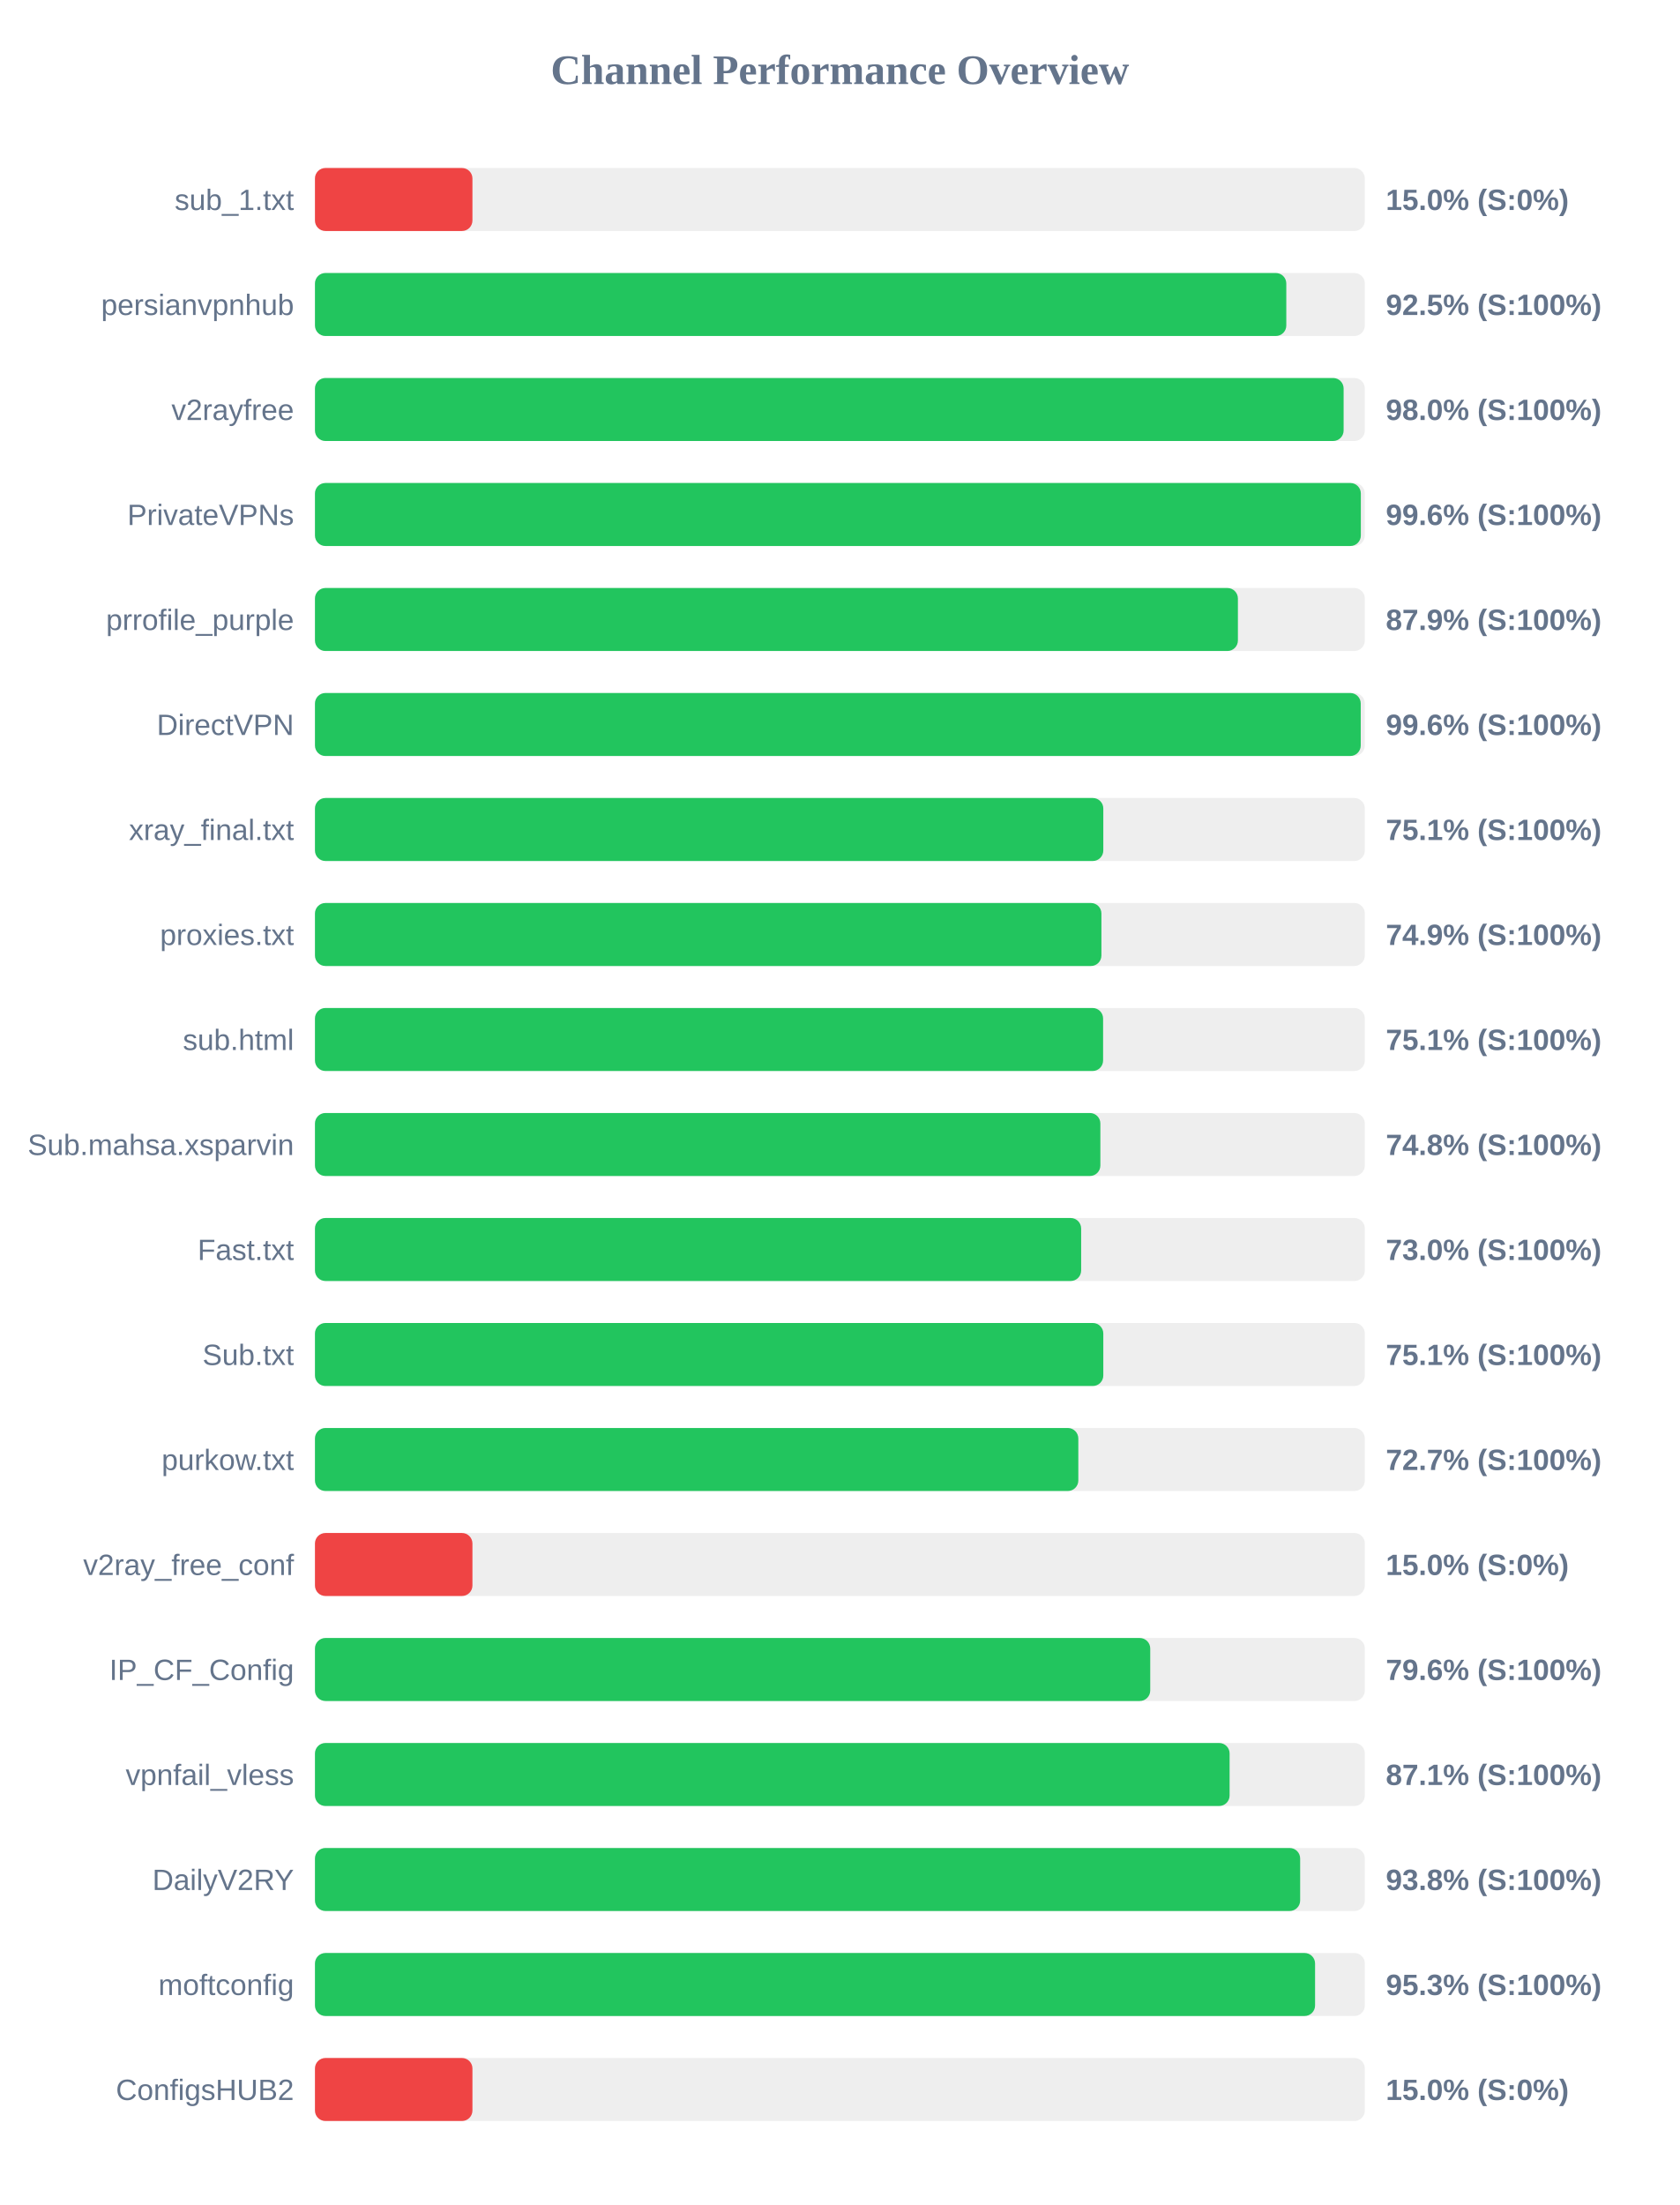
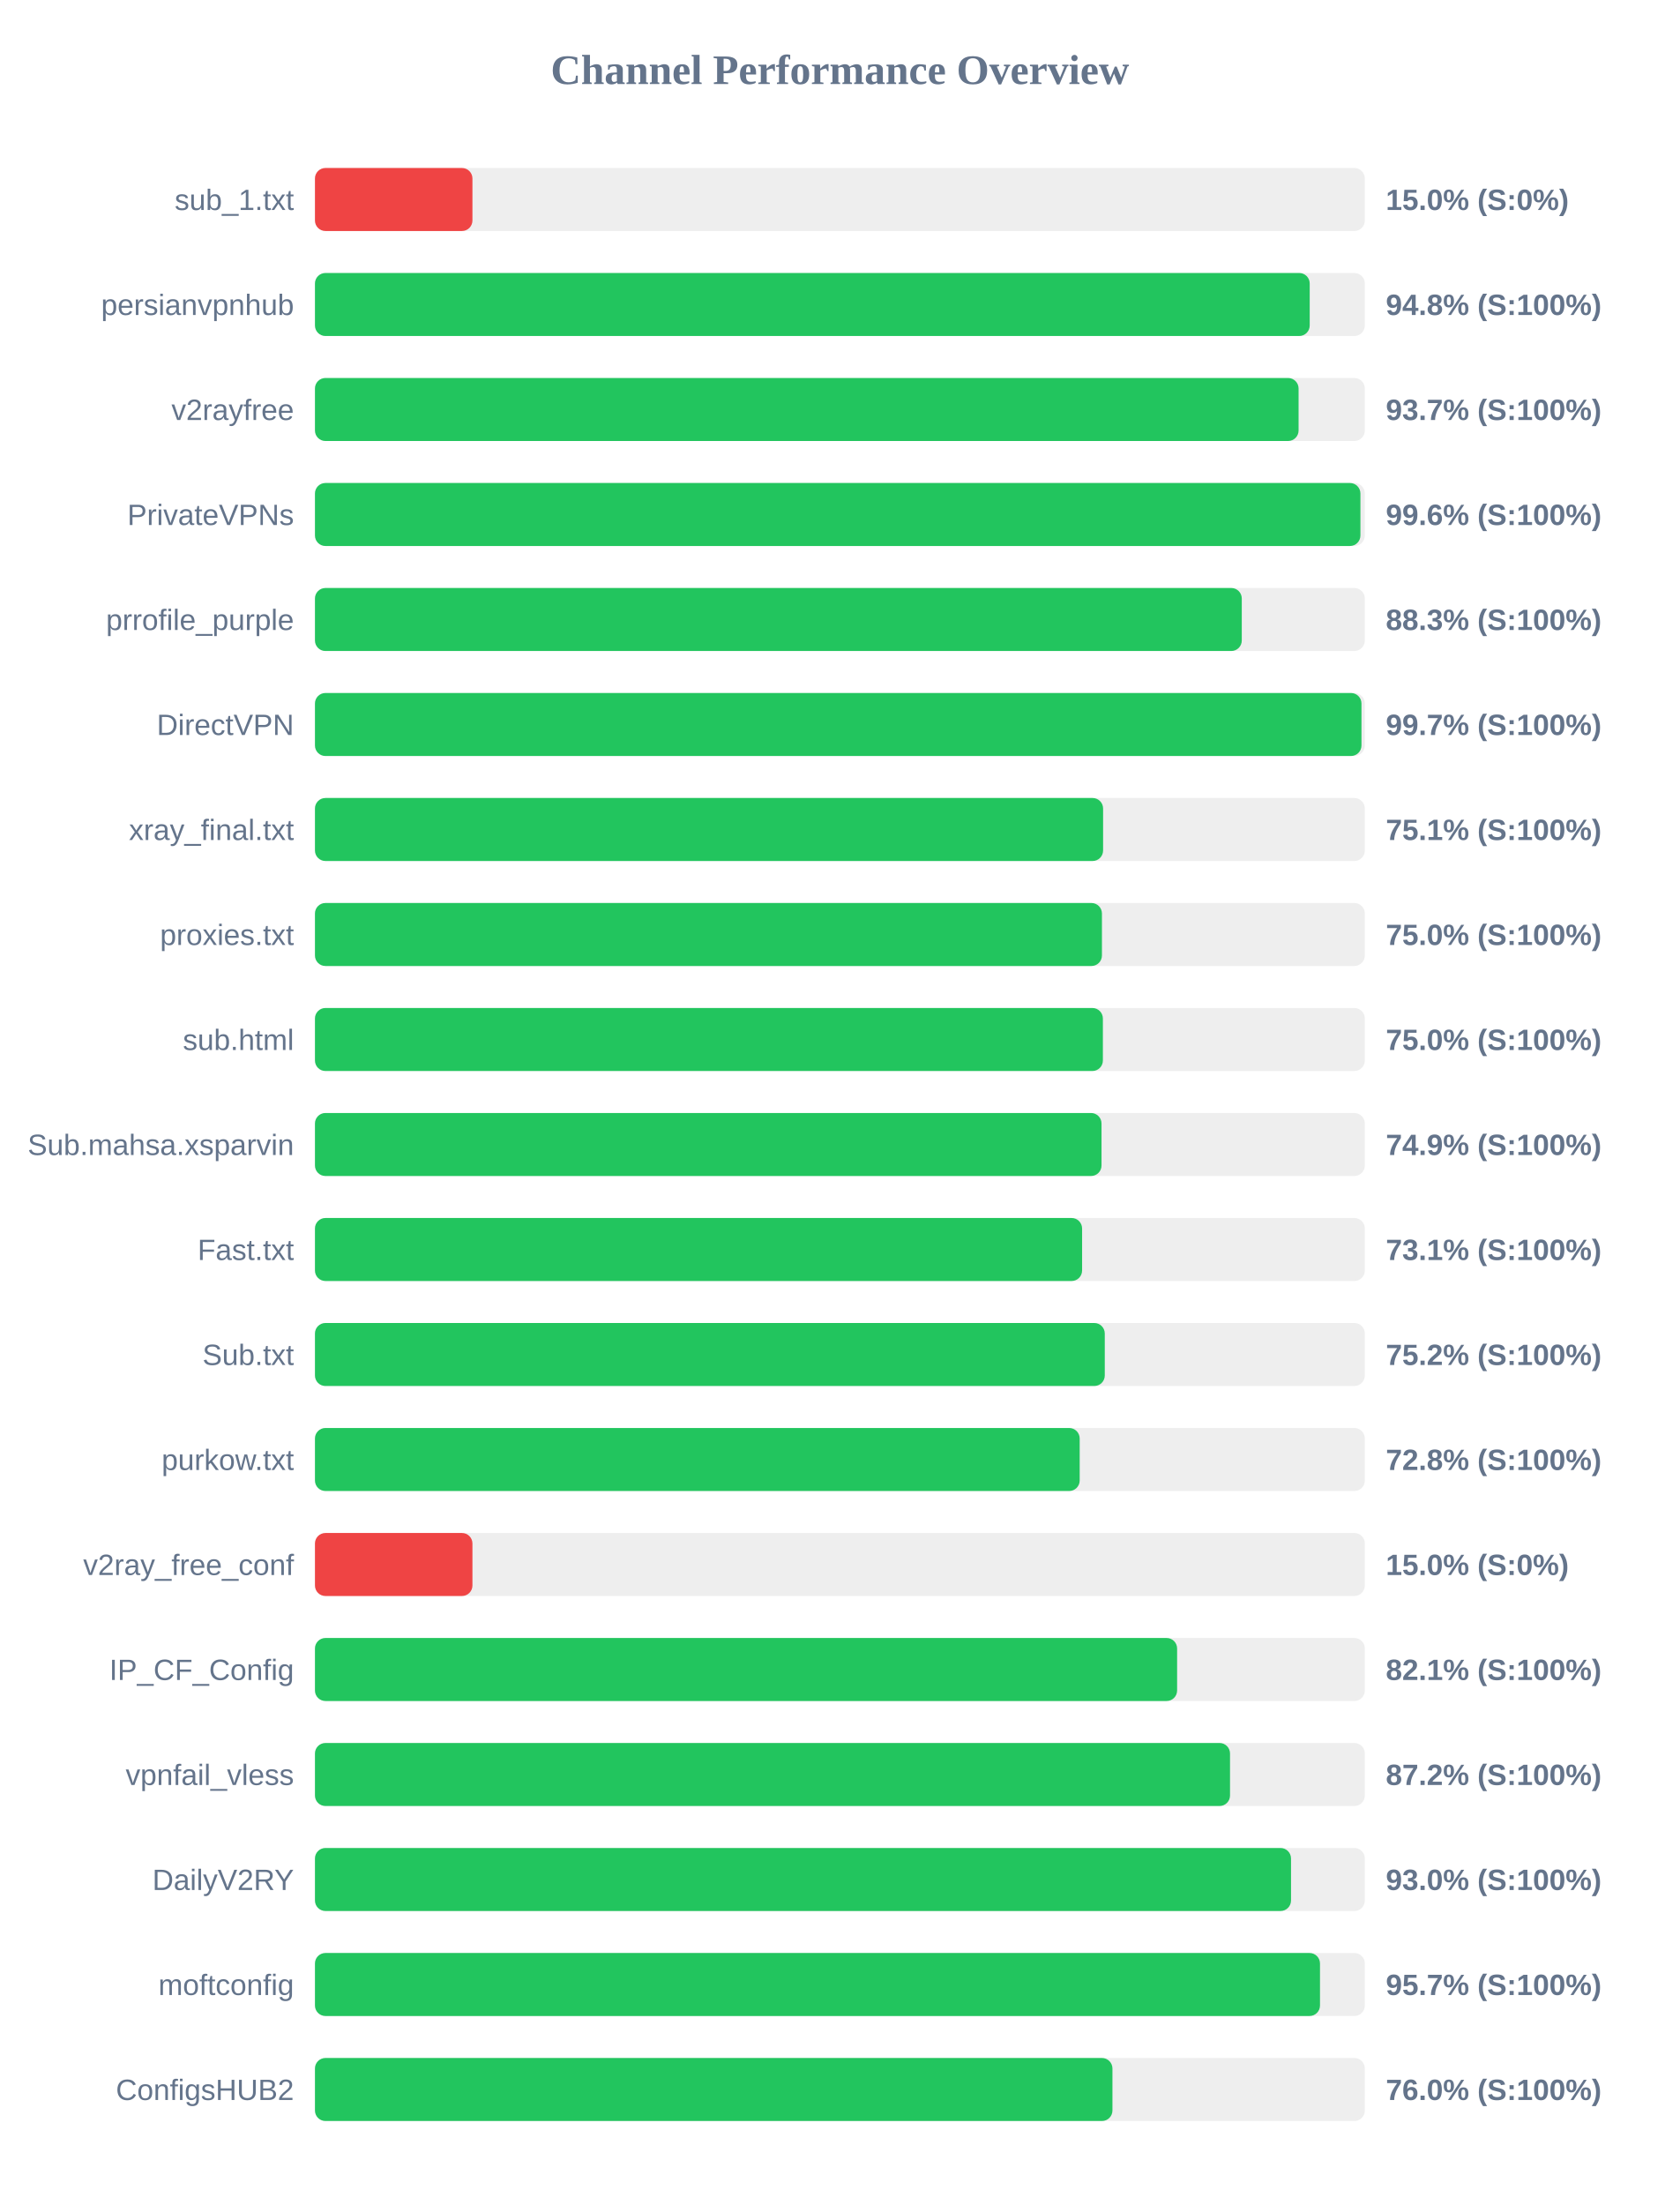
<svg xmlns="http://www.w3.org/2000/svg" width="800" height="1050" version="1.1">
  <style>
        .row { font: 14px Arial; fill: #64748b; }
        .score { font: bold 14px Arial; fill: #64748b; }
    </style>
  <text x="400" y="40" text-anchor="middle" font-size="20px" font-weight="bold" fill="#64748b">Channel Performance Overview</text>
  <rect x="150" y="80" width="500" height="30" fill="#eee" rx="5" />
  <rect x="150" y="80" width="75.0" height="30" fill="#ef4444" rx="5" />
  <text x="140" y="100" text-anchor="end" class="row">sub_1.txt</text>
  <text x="660" y="100" text-anchor="start" class="score">15.0% (S:0%)</text>
  <rect x="150" y="130" width="500" height="30" fill="#eee" rx="5" />
-   <rect x="150" y="130" width="462.6" height="30" fill="#22c55e" rx="5" />
+   <rect x="150" y="130" width="473.75" height="30" fill="#22c55e" rx="5" />
  <text x="140" y="150" text-anchor="end" class="row">persianvpnhub</text>
-   <text x="660" y="150" text-anchor="start" class="score">92.5% (S:100%)</text>
+   <text x="660" y="150" text-anchor="start" class="score">94.8% (S:100%)</text>
  <rect x="150" y="180" width="500" height="30" fill="#eee" rx="5" />
-   <rect x="150" y="180" width="489.9" height="30" fill="#22c55e" rx="5" />
+   <rect x="150" y="180" width="468.45" height="30" fill="#22c55e" rx="5" />
  <text x="140" y="200" text-anchor="end" class="row">v2rayfree</text>
-   <text x="660" y="200" text-anchor="start" class="score">98.0% (S:100%)</text>
+   <text x="660" y="200" text-anchor="start" class="score">93.7% (S:100%)</text>
  <rect x="150" y="230" width="500" height="30" fill="#eee" rx="5" />
-   <rect x="150" y="230" width="498.1" height="30" fill="#22c55e" rx="5" />
+   <rect x="150" y="230" width="497.9" height="30" fill="#22c55e" rx="5" />
  <text x="140" y="250" text-anchor="end" class="row">PrivateVPNs</text>
  <text x="660" y="250" text-anchor="start" class="score">99.6% (S:100%)</text>
  <rect x="150" y="280" width="500" height="30" fill="#eee" rx="5" />
-   <rect x="150" y="280" width="439.55" height="30" fill="#22c55e" rx="5" />
+   <rect x="150" y="280" width="441.4" height="30" fill="#22c55e" rx="5" />
  <text x="140" y="300" text-anchor="end" class="row">prrofile_purple</text>
-   <text x="660" y="300" text-anchor="start" class="score">87.9% (S:100%)</text>
+   <text x="660" y="300" text-anchor="start" class="score">88.3% (S:100%)</text>
  <rect x="150" y="330" width="500" height="30" fill="#eee" rx="5" />
-   <rect x="150" y="330" width="498.05" height="30" fill="#22c55e" rx="5" />
+   <rect x="150" y="330" width="498.4" height="30" fill="#22c55e" rx="5" />
  <text x="140" y="350" text-anchor="end" class="row">DirectVPN</text>
-   <text x="660" y="350" text-anchor="start" class="score">99.6% (S:100%)</text>
+   <text x="660" y="350" text-anchor="start" class="score">99.7% (S:100%)</text>
  <rect x="150" y="380" width="500" height="30" fill="#eee" rx="5" />
-   <rect x="150" y="380" width="375.45" height="30" fill="#22c55e" rx="5" />
+   <rect x="150" y="380" width="375.35" height="30" fill="#22c55e" rx="5" />
  <text x="140" y="400" text-anchor="end" class="row">xray_final.txt</text>
  <text x="660" y="400" text-anchor="start" class="score">75.1% (S:100%)</text>
  <rect x="150" y="430" width="500" height="30" fill="#eee" rx="5" />
-   <rect x="150" y="430" width="374.55" height="30" fill="#22c55e" rx="5" />
+   <rect x="150" y="430" width="374.8" height="30" fill="#22c55e" rx="5" />
  <text x="140" y="450" text-anchor="end" class="row">proxies.txt</text>
-   <text x="660" y="450" text-anchor="start" class="score">74.9% (S:100%)</text>
+   <text x="660" y="450" text-anchor="start" class="score">75.0% (S:100%)</text>
  <rect x="150" y="480" width="500" height="30" fill="#eee" rx="5" />
-   <rect x="150" y="480" width="375.35" height="30" fill="#22c55e" rx="5" />
+   <rect x="150" y="480" width="375.25" height="30" fill="#22c55e" rx="5" />
  <text x="140" y="500" text-anchor="end" class="row">sub.html</text>
-   <text x="660" y="500" text-anchor="start" class="score">75.1% (S:100%)</text>
+   <text x="660" y="500" text-anchor="start" class="score">75.0% (S:100%)</text>
  <rect x="150" y="530" width="500" height="30" fill="#eee" rx="5" />
-   <rect x="150" y="530" width="374.05" height="30" fill="#22c55e" rx="5" />
+   <rect x="150" y="530" width="374.6" height="30" fill="#22c55e" rx="5" />
  <text x="140" y="550" text-anchor="end" class="row">Sub.mahsa.xsparvin</text>
-   <text x="660" y="550" text-anchor="start" class="score">74.8% (S:100%)</text>
+   <text x="660" y="550" text-anchor="start" class="score">74.9% (S:100%)</text>
  <rect x="150" y="580" width="500" height="30" fill="#eee" rx="5" />
-   <rect x="150" y="580" width="364.9" height="30" fill="#22c55e" rx="5" />
+   <rect x="150" y="580" width="365.35" height="30" fill="#22c55e" rx="5" />
  <text x="140" y="600" text-anchor="end" class="row">Fast.txt</text>
-   <text x="660" y="600" text-anchor="start" class="score">73.0% (S:100%)</text>
+   <text x="660" y="600" text-anchor="start" class="score">73.1% (S:100%)</text>
  <rect x="150" y="630" width="500" height="30" fill="#eee" rx="5" />
-   <rect x="150" y="630" width="375.45" height="30" fill="#22c55e" rx="5" />
+   <rect x="150" y="630" width="376.15" height="30" fill="#22c55e" rx="5" />
  <text x="140" y="650" text-anchor="end" class="row">Sub.txt</text>
-   <text x="660" y="650" text-anchor="start" class="score">75.1% (S:100%)</text>
+   <text x="660" y="650" text-anchor="start" class="score">75.2% (S:100%)</text>
  <rect x="150" y="680" width="500" height="30" fill="#eee" rx="5" />
-   <rect x="150" y="680" width="363.55" height="30" fill="#22c55e" rx="5" />
+   <rect x="150" y="680" width="364.2" height="30" fill="#22c55e" rx="5" />
  <text x="140" y="700" text-anchor="end" class="row">purkow.txt</text>
-   <text x="660" y="700" text-anchor="start" class="score">72.7% (S:100%)</text>
+   <text x="660" y="700" text-anchor="start" class="score">72.8% (S:100%)</text>
  <rect x="150" y="730" width="500" height="30" fill="#eee" rx="5" />
  <rect x="150" y="730" width="75.0" height="30" fill="#ef4444" rx="5" />
  <text x="140" y="750" text-anchor="end" class="row">v2ray_free_conf</text>
  <text x="660" y="750" text-anchor="start" class="score">15.0% (S:0%)</text>
  <rect x="150" y="780" width="500" height="30" fill="#eee" rx="5" />
-   <rect x="150" y="780" width="397.8" height="30" fill="#22c55e" rx="5" />
+   <rect x="150" y="780" width="410.6" height="30" fill="#22c55e" rx="5" />
  <text x="140" y="800" text-anchor="end" class="row">IP_CF_Config</text>
-   <text x="660" y="800" text-anchor="start" class="score">79.6% (S:100%)</text>
+   <text x="660" y="800" text-anchor="start" class="score">82.1% (S:100%)</text>
  <rect x="150" y="830" width="500" height="30" fill="#eee" rx="5" />
-   <rect x="150" y="830" width="435.6" height="30" fill="#22c55e" rx="5" />
+   <rect x="150" y="830" width="435.8" height="30" fill="#22c55e" rx="5" />
  <text x="140" y="850" text-anchor="end" class="row">vpnfail_vless</text>
-   <text x="660" y="850" text-anchor="start" class="score">87.1% (S:100%)</text>
+   <text x="660" y="850" text-anchor="start" class="score">87.2% (S:100%)</text>
  <rect x="150" y="880" width="500" height="30" fill="#eee" rx="5" />
-   <rect x="150" y="880" width="469.2" height="30" fill="#22c55e" rx="5" />
+   <rect x="150" y="880" width="464.85" height="30" fill="#22c55e" rx="5" />
  <text x="140" y="900" text-anchor="end" class="row">DailyV2RY</text>
-   <text x="660" y="900" text-anchor="start" class="score">93.8% (S:100%)</text>
+   <text x="660" y="900" text-anchor="start" class="score">93.0% (S:100%)</text>
  <rect x="150" y="930" width="500" height="30" fill="#eee" rx="5" />
-   <rect x="150" y="930" width="476.3" height="30" fill="#22c55e" rx="5" />
+   <rect x="150" y="930" width="478.65" height="30" fill="#22c55e" rx="5" />
  <text x="140" y="950" text-anchor="end" class="row">moftconfig</text>
-   <text x="660" y="950" text-anchor="start" class="score">95.3% (S:100%)</text>
+   <text x="660" y="950" text-anchor="start" class="score">95.7% (S:100%)</text>
  <rect x="150" y="980" width="500" height="30" fill="#eee" rx="5" />
-   <rect x="150" y="980" width="75.0" height="30" fill="#ef4444" rx="5" />
+   <rect x="150" y="980" width="379.8" height="30" fill="#22c55e" rx="5" />
  <text x="140" y="1000" text-anchor="end" class="row">ConfigsHUB2</text>
-   <text x="660" y="1000" text-anchor="start" class="score">15.0% (S:0%)</text>
+   <text x="660" y="1000" text-anchor="start" class="score">76.0% (S:100%)</text>
</svg>
